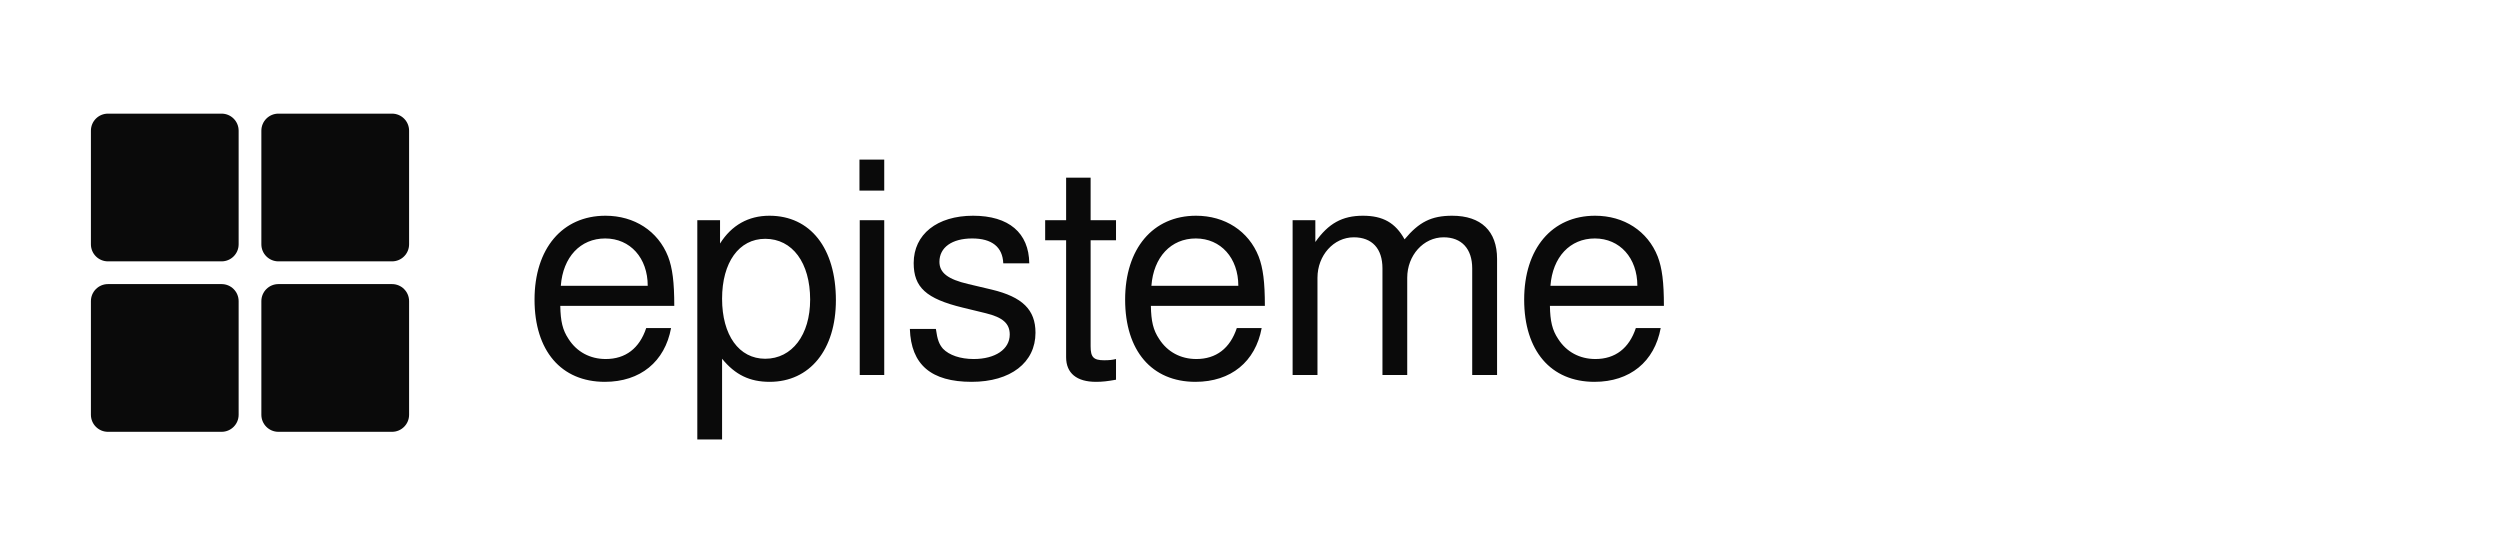
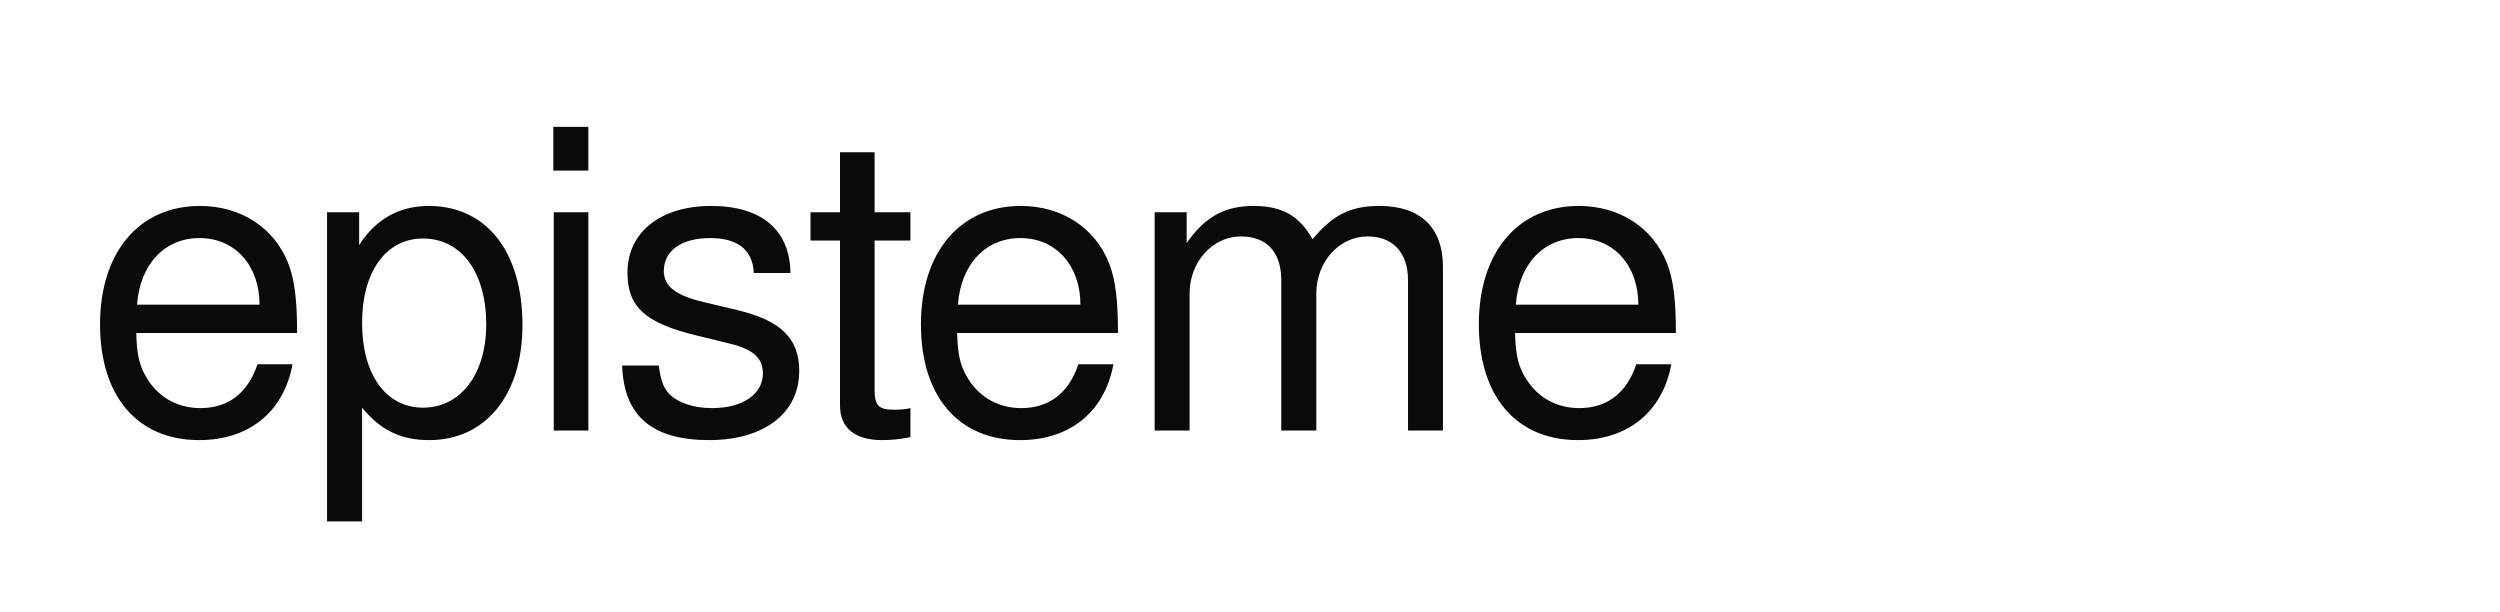
- <svg xmlns="http://www.w3.org/2000/svg" viewBox="0 0 440 96" role="img" aria-label="episteme">
-   <g fill="#0a0a0a">
-     <rect x="16" y="20" width="26" height="26" rx="3" />
-     <rect x="46" y="20" width="26" height="26" rx="3" />
-     <rect x="16" y="50" width="26" height="26" rx="3" />
-     <rect x="46" y="50" width="26" height="26" rx="3" />
-   </g>
-   <text x="92" y="66" font-family="-apple-system, BlinkMacSystemFont, 'Helvetica Neue', Helvetica, Arial, sans-serif" font-size="52" font-weight="500" letter-spacing="-1" fill="#0a0a0a">episteme</text>
+ <svg xmlns="http://www.w3.org/2000/svg" viewBox="0 0 360 88" role="img" aria-label="episteme">
+   <text x="12" y="62" font-family="-apple-system, BlinkMacSystemFont, 'Helvetica Neue', Helvetica, Arial, sans-serif" font-size="60" font-weight="500" letter-spacing="-1.5" fill="#0a0a0a">episteme</text>
</svg>
